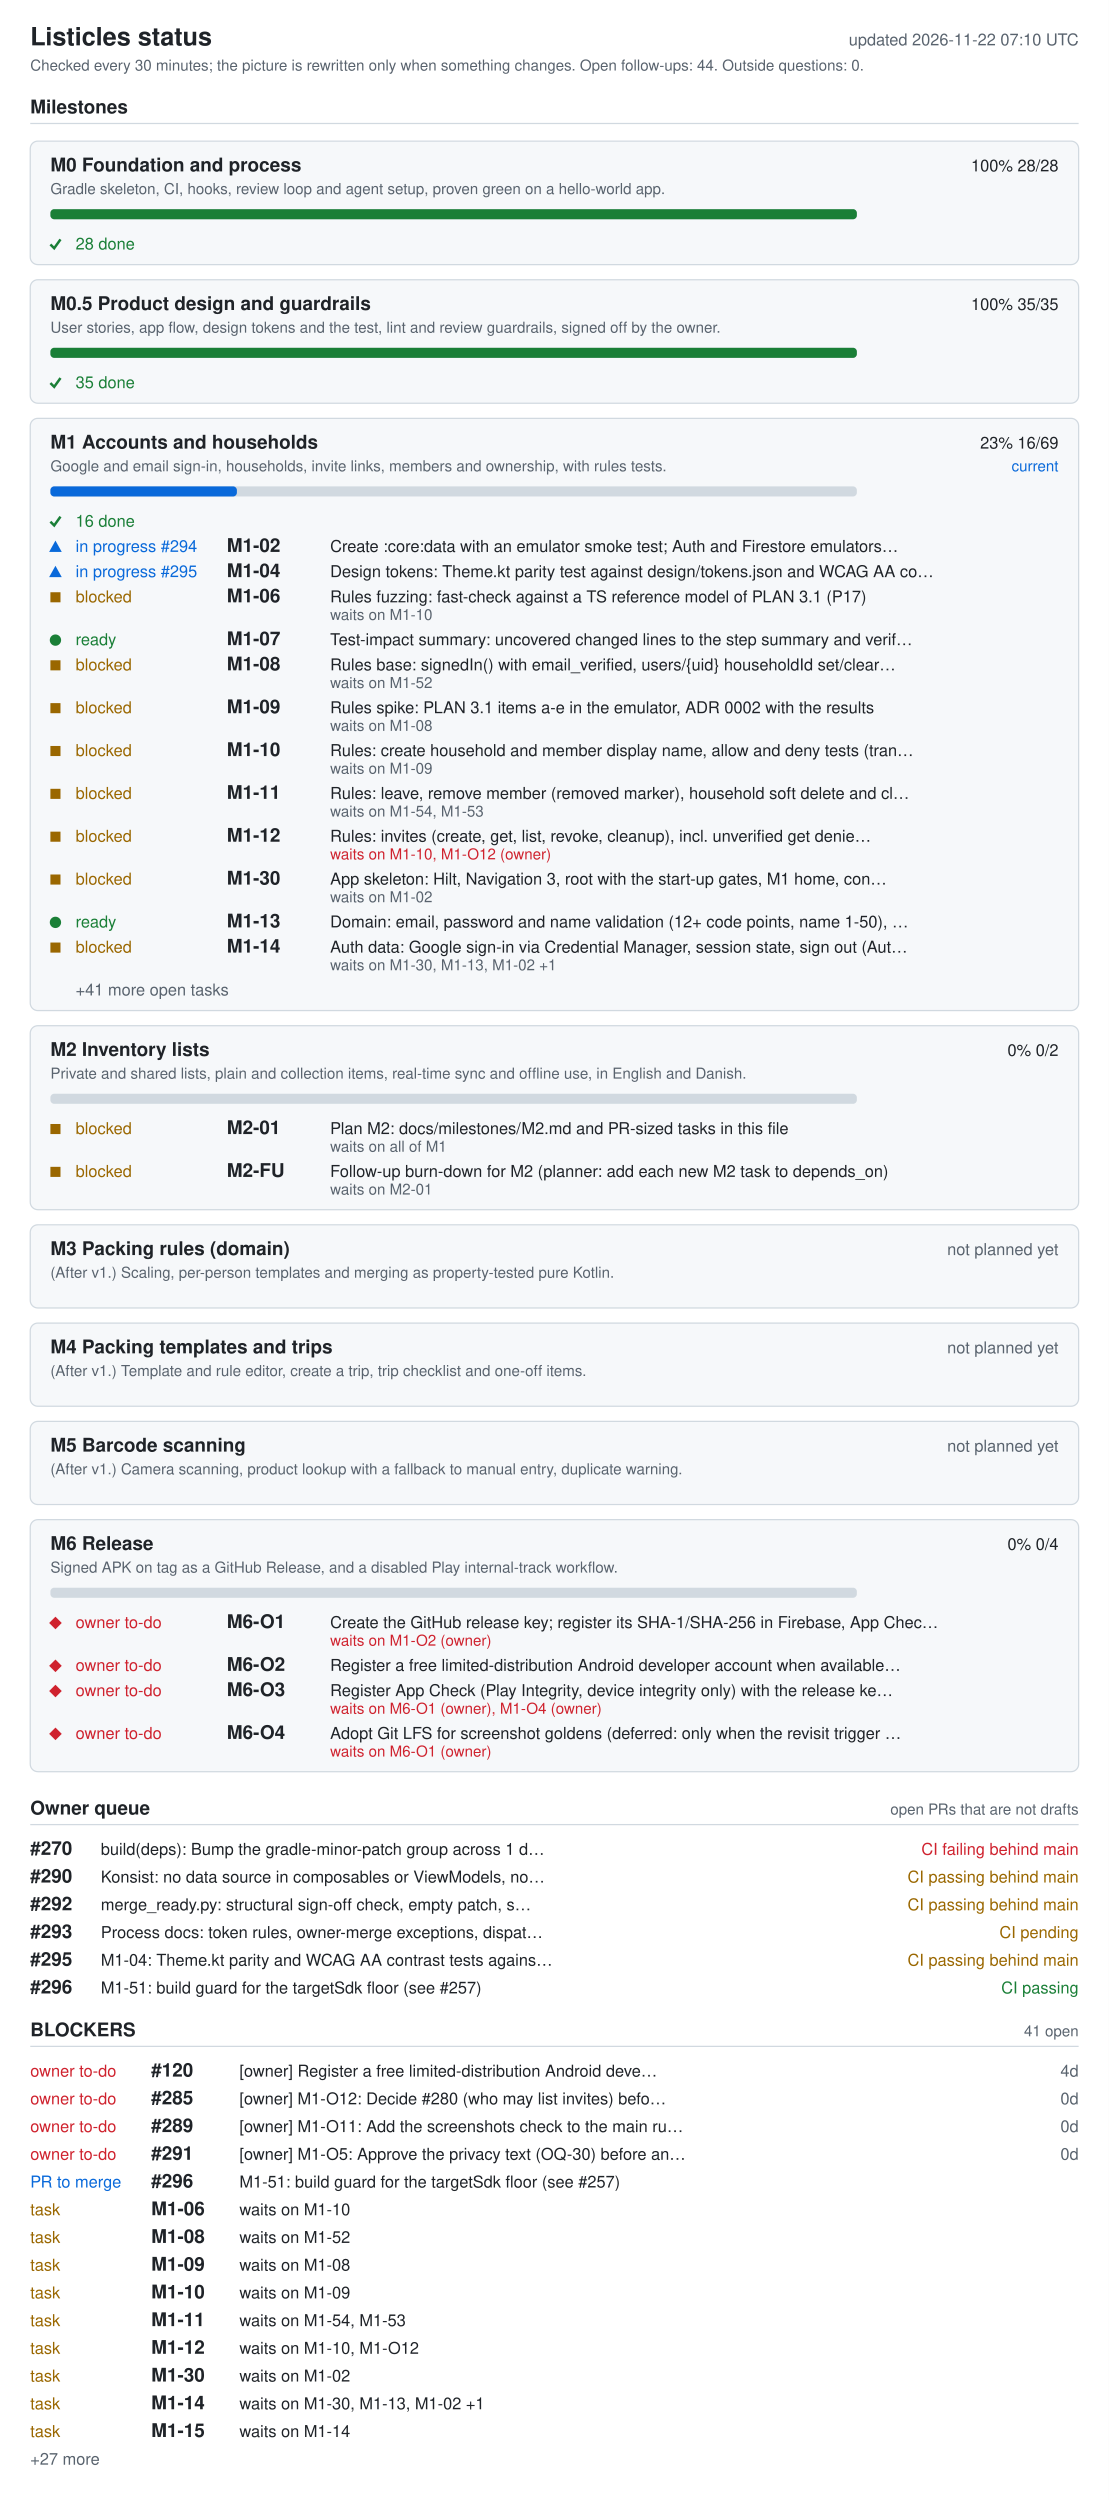
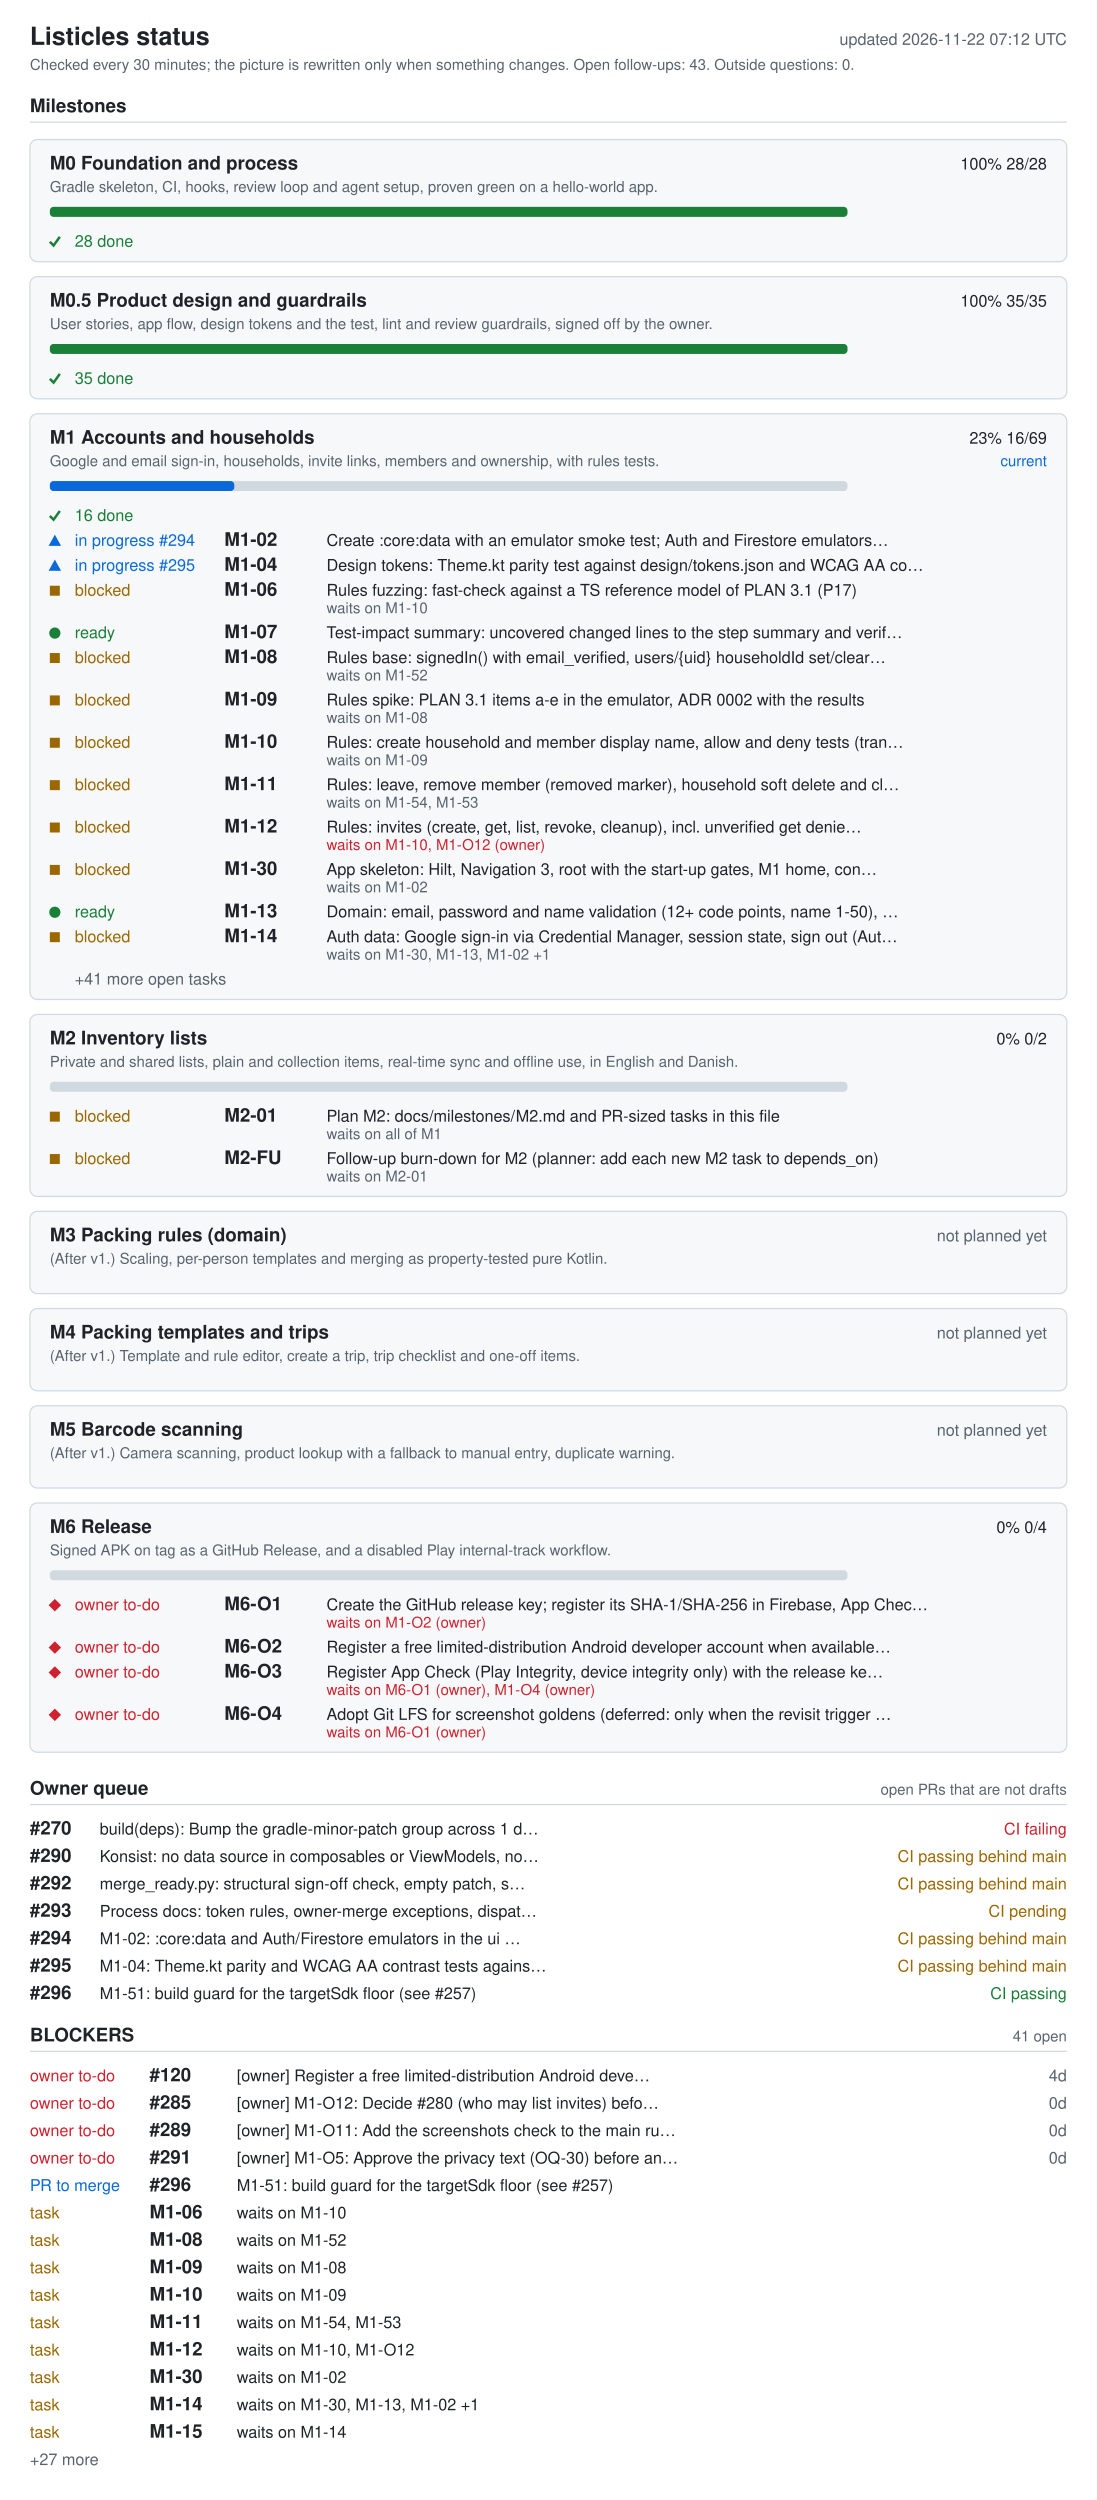
- <svg xmlns="http://www.w3.org/2000/svg" width="880" height="1984" viewBox="0 0 880 1984" role="img" aria-labelledby="ti de">
+ <svg xmlns="http://www.w3.org/2000/svg" width="880" height="2006" viewBox="0 0 880 2006" role="img" aria-labelledby="ti de">
  <style>.bg{fill:#fff}.card{fill:#f6f8fa}rect.card{stroke:#d1d9e0}.tick{stroke:#1a7f37;fill:none;stroke-width:2}.fg{fill:#1f2328}.muted{fill:#59636e}.track{fill:#d1d9e0}.bar{fill:#0969da}.full{fill:#1a7f37}.ok{fill:#1a7f37}.info{fill:#0969da}.warn{fill:#9a6700}.bad{fill:#cf222e}.rule{stroke:#d1d9e0}text{font-family:-apple-system,BlinkMacSystemFont,'Segoe UI',Helvetica,Arial,sans-serif;font-size:13px}.h{font-size:15px;font-weight:600}.t{font-size:20px;font-weight:600}.s{font-size:12px}@media (prefers-color-scheme: dark){.bg{fill:#0d1117}.card{fill:#161b22}rect.card{stroke:#30363d}.tick{stroke:#3fb950}.fg{fill:#e6edf3}.muted{fill:#9198a1}.track{fill:#30363d}.bar{fill:#4493f8}.full{fill:#3fb950}.ok{fill:#3fb950}.info{fill:#4493f8}.warn{fill:#d29922}.bad{fill:#f85149}.rule{stroke:#30363d}}</style>
-   <rect width="880" height="1984" class="bg" />
+   <rect width="880" height="2006" class="bg" />
  <text x="24" y="36" class="fg t">Listicles status</text>
-   <text x="856" y="36" class="muted" text-anchor="end" id="generated">updated 2026-11-22 07:10 UTC</text>
-   <text x="24" y="56" class="muted s">Checked every 30 minutes; the picture is rewritten only when something changes. Open follow-ups: 44. Outside questions: 0.</text>
+   <text x="856" y="36" class="muted" text-anchor="end" id="generated">updated 2026-11-22 07:12 UTC</text>
+   <text x="24" y="56" class="muted s">Checked every 30 minutes; the picture is rewritten only when something changes. Open follow-ups: 43. Outside questions: 0.</text>
  <text x="24" y="90" class="fg h">Milestones</text>
  <line x1="24" y1="98" x2="856" y2="98" class="rule" />
  <rect x="24" y="112" width="832" height="98" rx="6" class="card" />
  <text x="40" y="136" class="fg h">M0 Foundation and process</text>
  <text x="840" y="136" class="fg" text-anchor="end">100%  28/28</text>
  <text x="40" y="154" class="muted s">Gradle skeleton, CI, hooks, review loop and agent setup, proven green on a hello-world app.</text>
  <rect x="40" y="166" width="640" height="8" rx="3" class="track" />
  <rect x="40" y="166" width="640" height="8" rx="3" class="full" />
  <polyline points="40,194 43,197 48,190" class="tick mk-done" />
  <text x="60" y="198" class="ok">28 done</text>
  <rect x="24" y="222" width="832" height="98" rx="6" class="card" />
  <text x="40" y="246" class="fg h">M0.5 Product design and guardrails</text>
  <text x="840" y="246" class="fg" text-anchor="end">100%  35/35</text>
  <text x="40" y="264" class="muted s">User stories, app flow, design tokens and the test, lint and review guardrails, signed off by the owner.</text>
  <rect x="40" y="276" width="640" height="8" rx="3" class="track" />
  <rect x="40" y="276" width="640" height="8" rx="3" class="full" />
  <polyline points="40,304 43,307 48,300" class="tick mk-done" />
  <text x="60" y="308" class="ok">35 done</text>
  <rect x="24" y="332" width="832" height="470" rx="6" class="card" />
  <text x="40" y="356" class="fg h">M1 Accounts and households</text>
  <text x="840" y="356" class="fg" text-anchor="end">23%  16/69</text>
  <text x="840" y="374" class="info s" text-anchor="end">current</text>
  <text x="40" y="374" class="muted s">Google and email sign-in, households, invite links, members and ownership, with rules tests.</text>
  <rect x="40" y="386" width="640" height="8" rx="3" class="track" />
  <rect x="40" y="386" width="148" height="8" rx="3" class="bar" />
  <polyline points="40,414 43,417 48,410" class="tick mk-done" />
  <text x="60" y="418" class="ok">16 done</text>
  <polygon points="39,438 49,438 44,429" class="info mk-progress" />
  <text x="60" y="438" class="info">in progress #294</text>
  <text x="180" y="438" class="fg h">M1-02</text>
  <text x="262" y="438" class="fg">Create :core:data with an emulator smoke test; Auth and Firestore emulators…</text>
  <polygon points="39,458 49,458 44,449" class="info mk-progress" />
  <text x="60" y="458" class="info">in progress #295</text>
  <text x="180" y="458" class="fg h">M1-04</text>
  <text x="262" y="458" class="fg">Design tokens: Theme.kt parity test against design/tokens.json and WCAG AA co…</text>
  <rect x="40" y="470" width="8" height="8" class="warn mk-blocked" />
  <text x="60" y="478" class="warn">blocked</text>
  <text x="180" y="478" class="fg h">M1-06</text>
  <text x="262" y="478" class="fg">Rules fuzzing: fast-check against a TS reference model of PLAN 3.1 (P17)</text>
  <text x="262" y="492" class="muted s">waits on M1-10</text>
  <circle cx="44" cy="508" r="4.5" class="ok mk-ready" />
  <text x="60" y="512" class="ok">ready</text>
  <text x="180" y="512" class="fg h">M1-07</text>
  <text x="262" y="512" class="fg">Test-impact summary: uncovered changed lines to the step summary and verif…</text>
  <rect x="40" y="524" width="8" height="8" class="warn mk-blocked" />
  <text x="60" y="532" class="warn">blocked</text>
  <text x="180" y="532" class="fg h">M1-08</text>
  <text x="262" y="532" class="fg">Rules base: signedIn() with email_verified, users/{uid} householdId set/clear…</text>
  <text x="262" y="546" class="muted s">waits on M1-52</text>
  <rect x="40" y="558" width="8" height="8" class="warn mk-blocked" />
  <text x="60" y="566" class="warn">blocked</text>
  <text x="180" y="566" class="fg h">M1-09</text>
  <text x="262" y="566" class="fg">Rules spike: PLAN 3.1 items a-e in the emulator, ADR 0002 with the results</text>
  <text x="262" y="580" class="muted s">waits on M1-08</text>
  <rect x="40" y="592" width="8" height="8" class="warn mk-blocked" />
  <text x="60" y="600" class="warn">blocked</text>
  <text x="180" y="600" class="fg h">M1-10</text>
  <text x="262" y="600" class="fg">Rules: create household and member display name, allow and deny tests (tran…</text>
  <text x="262" y="614" class="muted s">waits on M1-09</text>
  <rect x="40" y="626" width="8" height="8" class="warn mk-blocked" />
  <text x="60" y="634" class="warn">blocked</text>
  <text x="180" y="634" class="fg h">M1-11</text>
  <text x="262" y="634" class="fg">Rules: leave, remove member (removed marker), household soft delete and cl…</text>
  <text x="262" y="648" class="muted s">waits on M1-54, M1-53</text>
  <rect x="40" y="660" width="8" height="8" class="warn mk-blocked" />
  <text x="60" y="668" class="warn">blocked</text>
  <text x="180" y="668" class="fg h">M1-12</text>
  <text x="262" y="668" class="fg">Rules: invites (create, get, list, revoke, cleanup), incl. unverified get denie…</text>
  <text x="262" y="682" class="bad s">waits on M1-10, M1-O12 (owner)</text>
  <rect x="40" y="694" width="8" height="8" class="warn mk-blocked" />
  <text x="60" y="702" class="warn">blocked</text>
  <text x="180" y="702" class="fg h">M1-30</text>
  <text x="262" y="702" class="fg">App skeleton: Hilt, Navigation 3, root with the start-up gates, M1 home, con…</text>
  <text x="262" y="716" class="muted s">waits on M1-02</text>
  <circle cx="44" cy="732" r="4.5" class="ok mk-ready" />
  <text x="60" y="736" class="ok">ready</text>
  <text x="180" y="736" class="fg h">M1-13</text>
  <text x="262" y="736" class="fg">Domain: email, password and name validation (12+ code points, name 1-50), …</text>
  <rect x="40" y="748" width="8" height="8" class="warn mk-blocked" />
  <text x="60" y="756" class="warn">blocked</text>
  <text x="180" y="756" class="fg h">M1-14</text>
  <text x="262" y="756" class="fg">Auth data: Google sign-in via Credential Manager, session state, sign out (Aut…</text>
  <text x="262" y="770" class="muted s">waits on M1-30, M1-13, M1-02 +1</text>
  <text x="60" y="790" class="muted">+41 more open tasks</text>
  <rect x="24" y="814" width="832" height="146" rx="6" class="card" />
  <text x="40" y="838" class="fg h">M2 Inventory lists</text>
  <text x="840" y="838" class="fg" text-anchor="end">0%  0/2</text>
  <text x="40" y="856" class="muted s">Private and shared lists, plain and collection items, real-time sync and offline use, in English and Danish.</text>
  <rect x="40" y="868" width="640" height="8" rx="3" class="track" />
  <rect x="40" y="892" width="8" height="8" class="warn mk-blocked" />
  <text x="60" y="900" class="warn">blocked</text>
  <text x="180" y="900" class="fg h">M2-01</text>
  <text x="262" y="900" class="fg">Plan M2: docs/milestones/M2.md and PR-sized tasks in this file</text>
  <text x="262" y="914" class="muted s">waits on all of M1</text>
  <rect x="40" y="926" width="8" height="8" class="warn mk-blocked" />
  <text x="60" y="934" class="warn">blocked</text>
  <text x="180" y="934" class="fg h">M2-FU</text>
  <text x="262" y="934" class="fg">Follow-up burn-down for M2 (planner: add each new M2 task to depends_on)</text>
  <text x="262" y="948" class="muted s">waits on M2-01</text>
  <rect x="24" y="972" width="832" height="66" rx="6" class="card" />
  <text x="40" y="996" class="fg h">M3 Packing rules (domain)</text>
  <text x="840" y="996" class="muted" text-anchor="end">not planned yet</text>
  <text x="40" y="1014" class="muted s">(After v1.) Scaling, per-person templates and merging as property-tested pure Kotlin.</text>
  <rect x="24" y="1050" width="832" height="66" rx="6" class="card" />
  <text x="40" y="1074" class="fg h">M4 Packing templates and trips</text>
  <text x="840" y="1074" class="muted" text-anchor="end">not planned yet</text>
  <text x="40" y="1092" class="muted s">(After v1.) Template and rule editor, create a trip, trip checklist and one-off items.</text>
  <rect x="24" y="1128" width="832" height="66" rx="6" class="card" />
  <text x="40" y="1152" class="fg h">M5 Barcode scanning</text>
  <text x="840" y="1152" class="muted" text-anchor="end">not planned yet</text>
  <text x="40" y="1170" class="muted s">(After v1.) Camera scanning, product lookup with a fallback to manual entry, duplicate warning.</text>
  <rect x="24" y="1206" width="832" height="200" rx="6" class="card" />
  <text x="40" y="1230" class="fg h">M6 Release</text>
  <text x="840" y="1230" class="fg" text-anchor="end">0%  0/4</text>
  <text x="40" y="1248" class="muted s">Signed APK on tag as a GitHub Release, and a disabled Play internal-track workflow.</text>
  <rect x="40" y="1260" width="640" height="8" rx="3" class="track" />
  <polygon points="39,1288 44,1283 49,1288 44,1293" class="bad mk-owner" />
  <text x="60" y="1292" class="bad">owner to-do</text>
  <text x="180" y="1292" class="fg h">M6-O1</text>
  <text x="262" y="1292" class="fg">Create the GitHub release key; register its SHA-1/SHA-256 in Firebase, App Chec…</text>
  <text x="262" y="1306" class="bad s">waits on M1-O2 (owner)</text>
  <polygon points="39,1322 44,1317 49,1322 44,1327" class="bad mk-owner" />
  <text x="60" y="1326" class="bad">owner to-do</text>
  <text x="180" y="1326" class="fg h">M6-O2</text>
  <text x="262" y="1326" class="fg">Register a free limited-distribution Android developer account when available…</text>
  <polygon points="39,1342 44,1337 49,1342 44,1347" class="bad mk-owner" />
  <text x="60" y="1346" class="bad">owner to-do</text>
  <text x="180" y="1346" class="fg h">M6-O3</text>
  <text x="262" y="1346" class="fg">Register App Check (Play Integrity, device integrity only) with the release ke…</text>
  <text x="262" y="1360" class="bad s">waits on M6-O1 (owner), M1-O4 (owner)</text>
  <polygon points="39,1376 44,1371 49,1376 44,1381" class="bad mk-owner" />
  <text x="60" y="1380" class="bad">owner to-do</text>
  <text x="180" y="1380" class="fg h">M6-O4</text>
  <text x="262" y="1380" class="fg">Adopt Git LFS for screenshot goldens (deferred: only when the revisit trigger …</text>
  <text x="262" y="1394" class="bad s">waits on M6-O1 (owner)</text>
  <text x="24" y="1440" class="fg h">Owner queue</text>
  <text x="856" y="1440" class="muted s" text-anchor="end">open PRs that are not drafts</text>
  <line x1="24" y1="1448" x2="856" y2="1448" class="rule" />
  <text x="24" y="1472" class="fg h">#270</text>
  <text x="80" y="1472" class="fg">build(deps): Bump the gradle-minor-patch group across 1 d…</text>
-   <text x="856" y="1472" class="bad" text-anchor="end">CI failing  behind main</text>
+   <text x="856" y="1472" class="bad" text-anchor="end">CI failing</text>
  <text x="24" y="1494" class="fg h">#290</text>
  <text x="80" y="1494" class="fg">Konsist: no data source in composables or ViewModels, no…</text>
  <text x="856" y="1494" class="warn" text-anchor="end">CI passing  behind main</text>
  <text x="24" y="1516" class="fg h">#292</text>
  <text x="80" y="1516" class="fg">merge_ready.py: structural sign-off check, empty patch, s…</text>
  <text x="856" y="1516" class="warn" text-anchor="end">CI passing  behind main</text>
  <text x="24" y="1538" class="fg h">#293</text>
  <text x="80" y="1538" class="fg">Process docs: token rules, owner-merge exceptions, dispat…</text>
  <text x="856" y="1538" class="warn" text-anchor="end">CI pending</text>
-   <text x="24" y="1560" class="fg h">#295</text>
-   <text x="80" y="1560" class="fg">M1-04: Theme.kt parity and WCAG AA contrast tests agains…</text>
+   <text x="24" y="1560" class="fg h">#294</text>
+   <text x="80" y="1560" class="fg">M1-02: :core:data and Auth/Firestore emulators in the ui …</text>
  <text x="856" y="1560" class="warn" text-anchor="end">CI passing  behind main</text>
-   <text x="24" y="1582" class="fg h">#296</text>
-   <text x="80" y="1582" class="fg">M1-51: build guard for the targetSdk floor (see #257)</text>
-   <text x="856" y="1582" class="ok" text-anchor="end">CI passing</text>
-   <text x="24" y="1616" class="fg h">BLOCKERS</text>
-   <text x="856" y="1616" class="muted s" text-anchor="end">41 open</text>
-   <line x1="24" y1="1624" x2="856" y2="1624" class="rule" />
-   <text x="24" y="1648" class="bad">owner to-do</text>
-   <text x="120" y="1648" class="fg h">#120</text>
-   <text x="190" y="1648" class="fg">[owner] Register a free limited-distribution Android deve…</text>
-   <text x="856" y="1648" class="muted" text-anchor="end">4d</text>
+   <text x="24" y="1582" class="fg h">#295</text>
+   <text x="80" y="1582" class="fg">M1-04: Theme.kt parity and WCAG AA contrast tests agains…</text>
+   <text x="856" y="1582" class="warn" text-anchor="end">CI passing  behind main</text>
+   <text x="24" y="1604" class="fg h">#296</text>
+   <text x="80" y="1604" class="fg">M1-51: build guard for the targetSdk floor (see #257)</text>
+   <text x="856" y="1604" class="ok" text-anchor="end">CI passing</text>
+   <text x="24" y="1638" class="fg h">BLOCKERS</text>
+   <text x="856" y="1638" class="muted s" text-anchor="end">41 open</text>
+   <line x1="24" y1="1646" x2="856" y2="1646" class="rule" />
  <text x="24" y="1670" class="bad">owner to-do</text>
-   <text x="120" y="1670" class="fg h">#285</text>
-   <text x="190" y="1670" class="fg">[owner] M1-O12: Decide #280 (who may list invites) befo…</text>
-   <text x="856" y="1670" class="muted" text-anchor="end">0d</text>
+   <text x="120" y="1670" class="fg h">#120</text>
+   <text x="190" y="1670" class="fg">[owner] Register a free limited-distribution Android deve…</text>
+   <text x="856" y="1670" class="muted" text-anchor="end">4d</text>
  <text x="24" y="1692" class="bad">owner to-do</text>
-   <text x="120" y="1692" class="fg h">#289</text>
-   <text x="190" y="1692" class="fg">[owner] M1-O11: Add the screenshots check to the main ru…</text>
+   <text x="120" y="1692" class="fg h">#285</text>
+   <text x="190" y="1692" class="fg">[owner] M1-O12: Decide #280 (who may list invites) befo…</text>
  <text x="856" y="1692" class="muted" text-anchor="end">0d</text>
  <text x="24" y="1714" class="bad">owner to-do</text>
-   <text x="120" y="1714" class="fg h">#291</text>
-   <text x="190" y="1714" class="fg">[owner] M1-O5: Approve the privacy text (OQ-30) before an…</text>
+   <text x="120" y="1714" class="fg h">#289</text>
+   <text x="190" y="1714" class="fg">[owner] M1-O11: Add the screenshots check to the main ru…</text>
  <text x="856" y="1714" class="muted" text-anchor="end">0d</text>
-   <text x="24" y="1736" class="info">PR to merge</text>
-   <text x="120" y="1736" class="fg h">#296</text>
-   <text x="190" y="1736" class="fg">M1-51: build guard for the targetSdk floor (see #257)</text>
-   <text x="24" y="1758" class="warn">task</text>
-   <text x="120" y="1758" class="fg h">M1-06</text>
-   <text x="190" y="1758" class="fg">waits on M1-10</text>
+   <text x="24" y="1736" class="bad">owner to-do</text>
+   <text x="120" y="1736" class="fg h">#291</text>
+   <text x="190" y="1736" class="fg">[owner] M1-O5: Approve the privacy text (OQ-30) before an…</text>
+   <text x="856" y="1736" class="muted" text-anchor="end">0d</text>
+   <text x="24" y="1758" class="info">PR to merge</text>
+   <text x="120" y="1758" class="fg h">#296</text>
+   <text x="190" y="1758" class="fg">M1-51: build guard for the targetSdk floor (see #257)</text>
  <text x="24" y="1780" class="warn">task</text>
-   <text x="120" y="1780" class="fg h">M1-08</text>
-   <text x="190" y="1780" class="fg">waits on M1-52</text>
+   <text x="120" y="1780" class="fg h">M1-06</text>
+   <text x="190" y="1780" class="fg">waits on M1-10</text>
  <text x="24" y="1802" class="warn">task</text>
-   <text x="120" y="1802" class="fg h">M1-09</text>
-   <text x="190" y="1802" class="fg">waits on M1-08</text>
+   <text x="120" y="1802" class="fg h">M1-08</text>
+   <text x="190" y="1802" class="fg">waits on M1-52</text>
  <text x="24" y="1824" class="warn">task</text>
-   <text x="120" y="1824" class="fg h">M1-10</text>
-   <text x="190" y="1824" class="fg">waits on M1-09</text>
+   <text x="120" y="1824" class="fg h">M1-09</text>
+   <text x="190" y="1824" class="fg">waits on M1-08</text>
  <text x="24" y="1846" class="warn">task</text>
-   <text x="120" y="1846" class="fg h">M1-11</text>
-   <text x="190" y="1846" class="fg">waits on M1-54, M1-53</text>
+   <text x="120" y="1846" class="fg h">M1-10</text>
+   <text x="190" y="1846" class="fg">waits on M1-09</text>
  <text x="24" y="1868" class="warn">task</text>
-   <text x="120" y="1868" class="fg h">M1-12</text>
-   <text x="190" y="1868" class="fg">waits on M1-10, M1-O12</text>
+   <text x="120" y="1868" class="fg h">M1-11</text>
+   <text x="190" y="1868" class="fg">waits on M1-54, M1-53</text>
  <text x="24" y="1890" class="warn">task</text>
-   <text x="120" y="1890" class="fg h">M1-30</text>
-   <text x="190" y="1890" class="fg">waits on M1-02</text>
+   <text x="120" y="1890" class="fg h">M1-12</text>
+   <text x="190" y="1890" class="fg">waits on M1-10, M1-O12</text>
  <text x="24" y="1912" class="warn">task</text>
-   <text x="120" y="1912" class="fg h">M1-14</text>
-   <text x="190" y="1912" class="fg">waits on M1-30, M1-13, M1-02 +1</text>
+   <text x="120" y="1912" class="fg h">M1-30</text>
+   <text x="190" y="1912" class="fg">waits on M1-02</text>
  <text x="24" y="1934" class="warn">task</text>
-   <text x="120" y="1934" class="fg h">M1-15</text>
-   <text x="190" y="1934" class="fg">waits on M1-14</text>
-   <text x="24" y="1956" class="muted">+27 more</text>
+   <text x="120" y="1934" class="fg h">M1-14</text>
+   <text x="190" y="1934" class="fg">waits on M1-30, M1-13, M1-02 +1</text>
+   <text x="24" y="1956" class="warn">task</text>
+   <text x="120" y="1956" class="fg h">M1-15</text>
+   <text x="190" y="1956" class="fg">waits on M1-14</text>
+   <text x="24" y="1978" class="muted">+27 more</text>
</svg>
